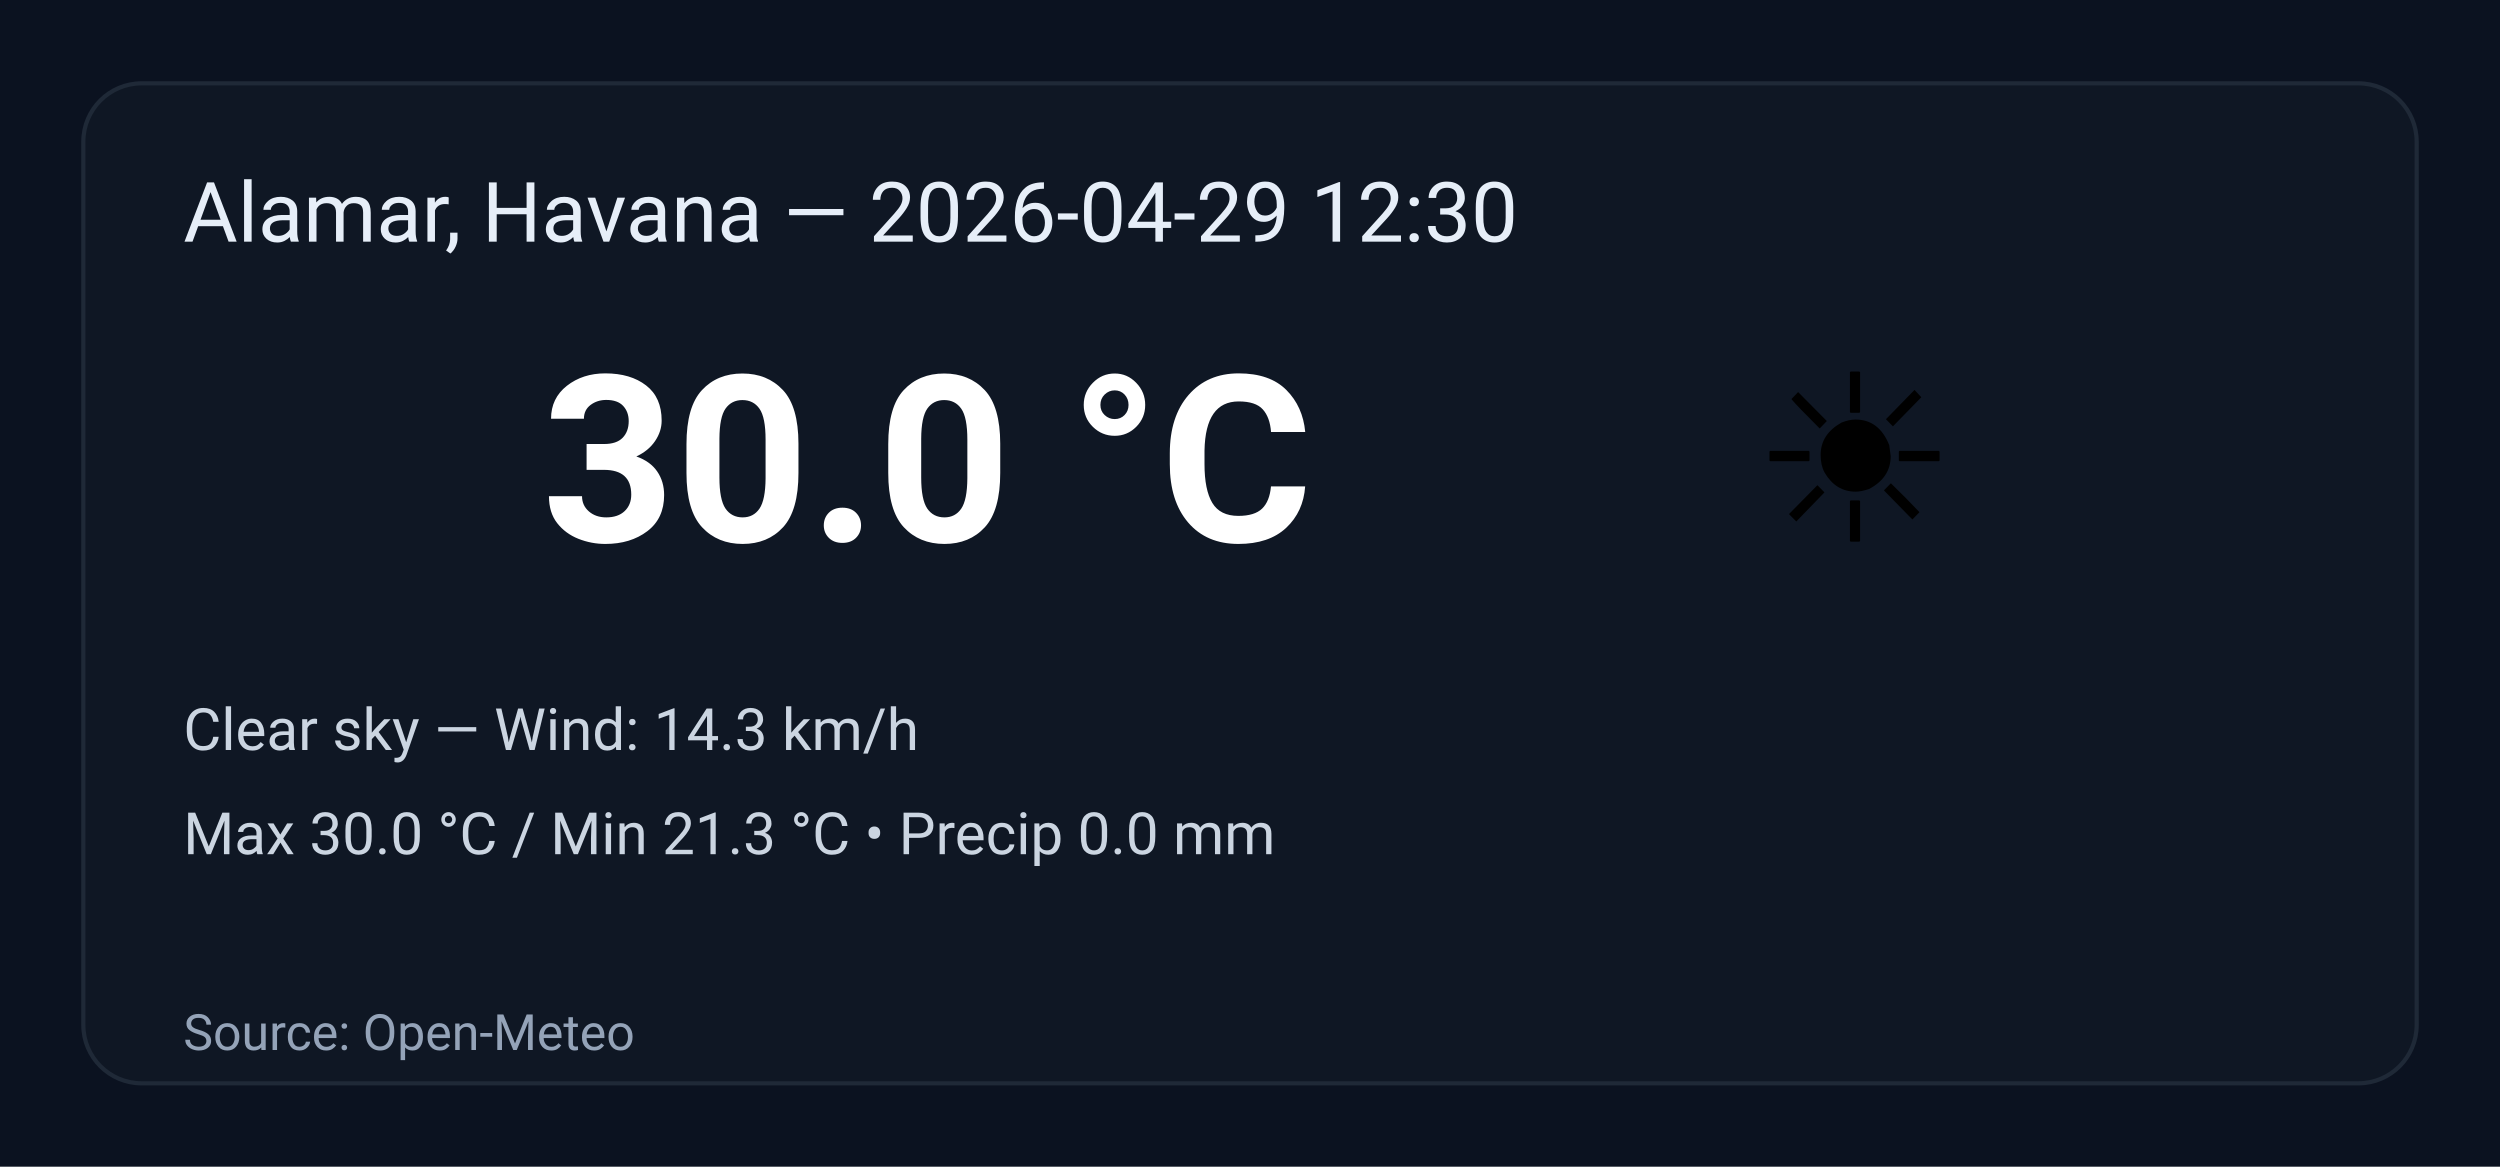
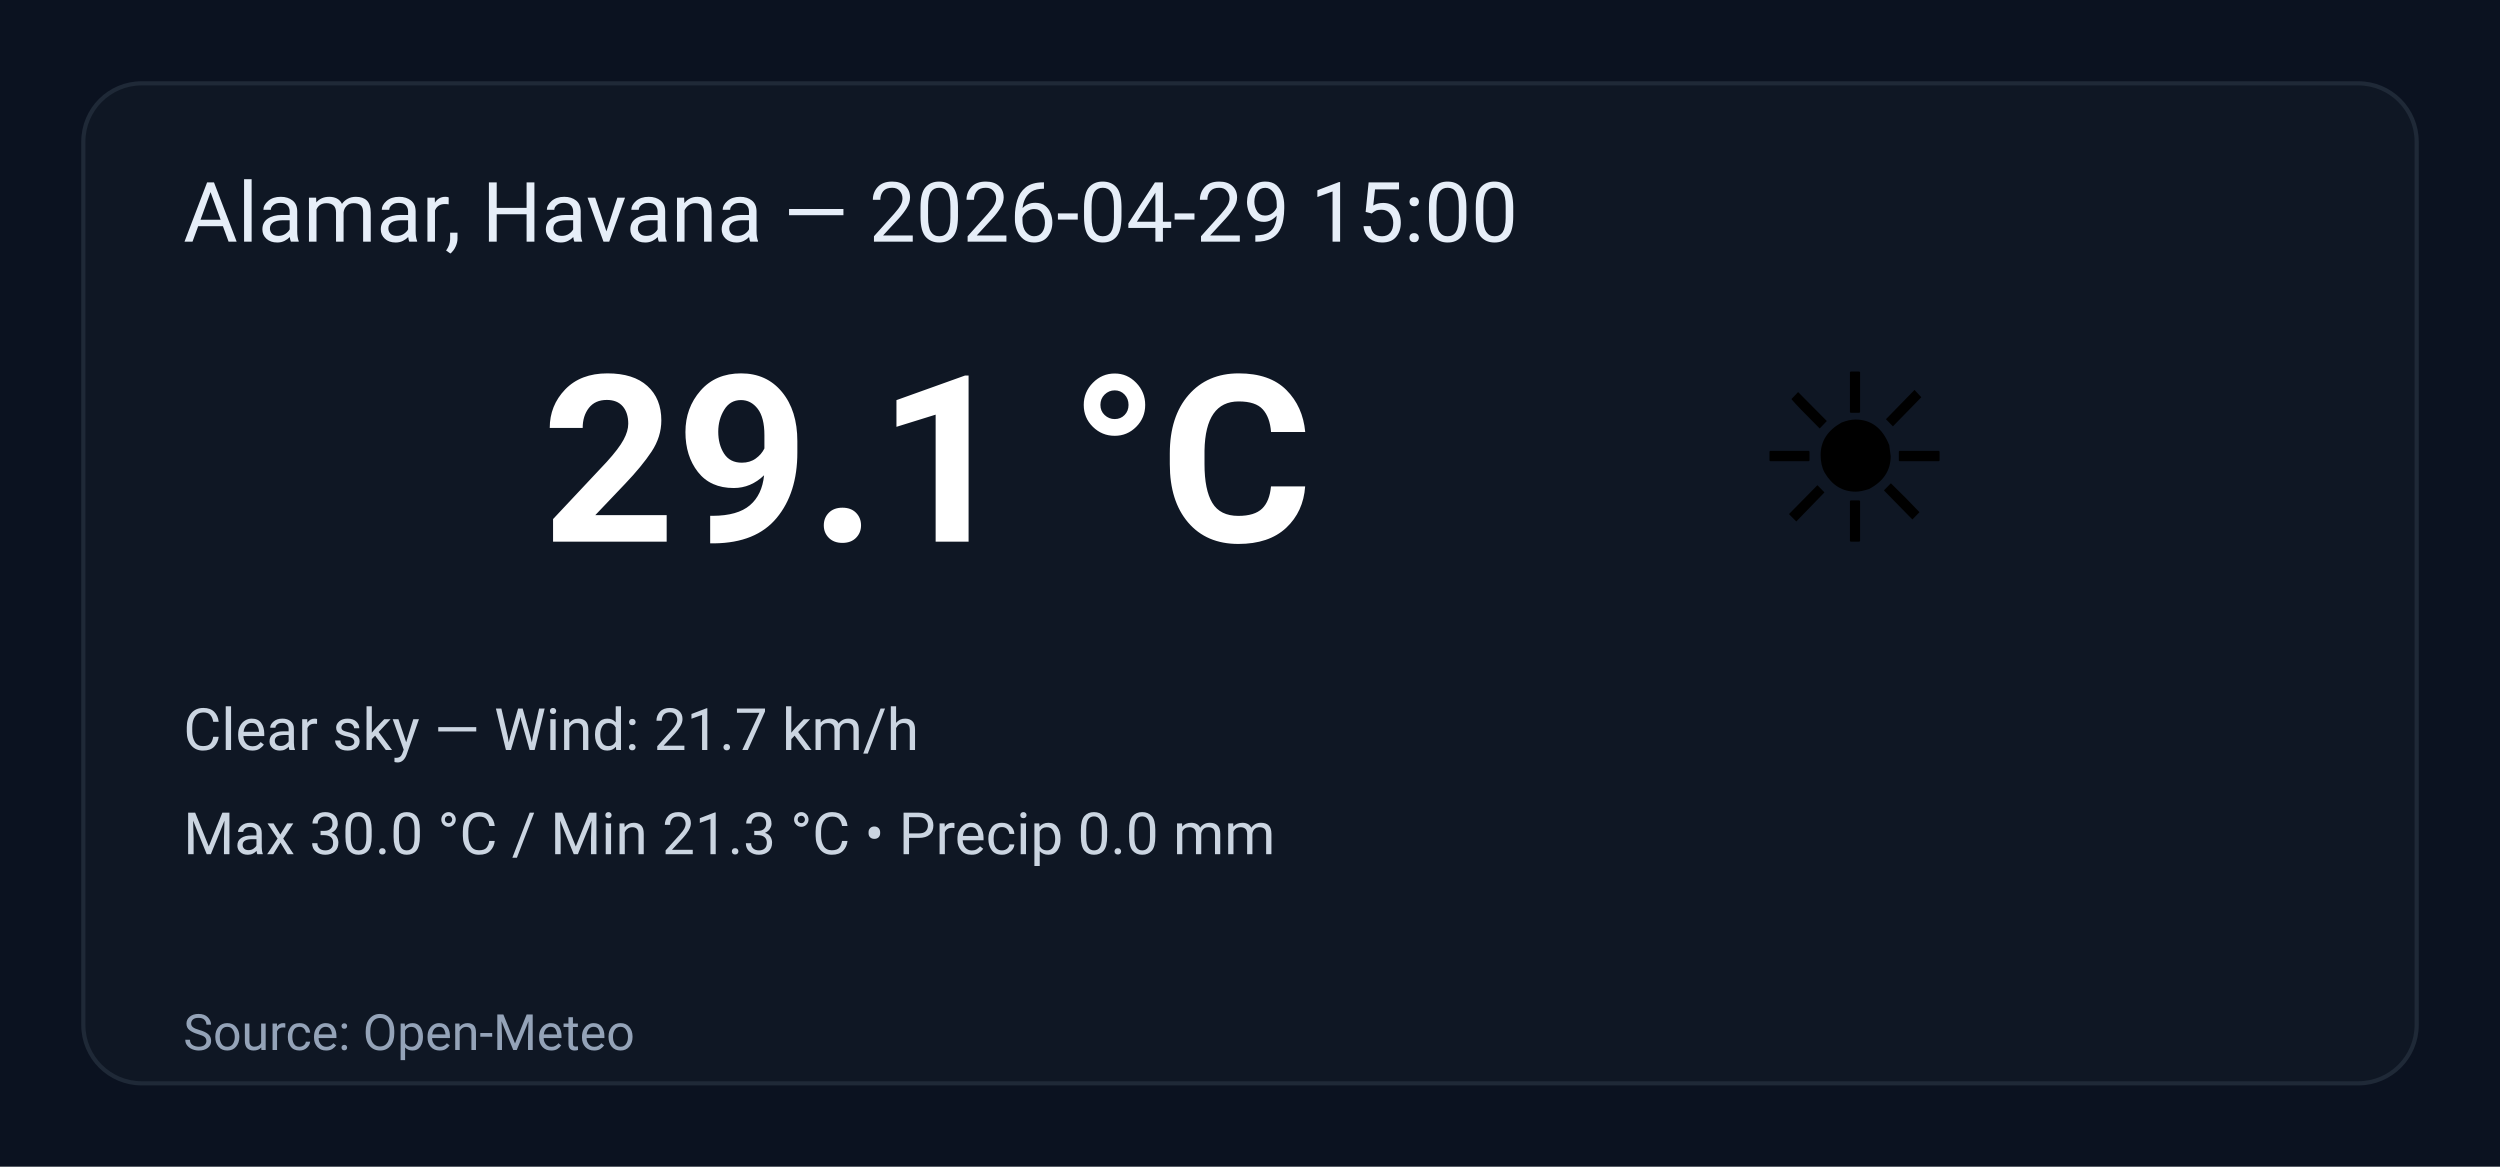
<svg xmlns="http://www.w3.org/2000/svg" width="600" height="280" viewBox="0 0 600 280" role="img" aria-label="Weather summary">
  <style>
    .bg { fill: #0b1220; }
    .card { fill: #0f1724; stroke: #1f2937; stroke-width:1; rx:14; }
    .title { font: 20px 'Segoe UI', Roboto, Arial; fill: #e6eef8; }
    .temp { font: 56px 'Segoe UI', Roboto, Arial; fill: #ffffff; font-weight:700; }
    .emoji { font-size:56px; }
    .meta { font: 14px 'Segoe UI', Roboto, Arial; fill: #cbd5e1; }
    .foot { font: 12px 'Segoe UI', Roboto, Arial; fill: #94a3b8; }
  </style>
  <rect class="bg" width="100%" height="100%" rx="0" />
  <g transform="translate(20,20)">
    <rect class="card" x="0" y="0" width="560" height="240" rx="12" />
-     <text class="title" x="24" y="38">Alamar, Havana — 2026-04-29 12:30</text>
+     <text class="title" x="24" y="38">Alamar, Havana — 2026-04-29 15:00</text>
    <text class="emoji" x="400" y="110">☀️</text>
-     <text class="temp" x="110" y="110">30.0 °C</text>
-     <text class="meta" x="24" y="160">Clear sky — Wind: 14.3 km/h</text>
+     <text class="temp" x="110" y="110">29.1 °C</text>
+     <text class="meta" x="24" y="160">Clear sky — Wind: 21.7 km/h</text>
    <text class="meta" x="24" y="185">Max 30.0 °C / Min 21.3 °C  •  Precip 0.0 mm</text>
    <text class="foot" x="24" y="232">Source: Open-Meteo</text>
  </g>
</svg>
